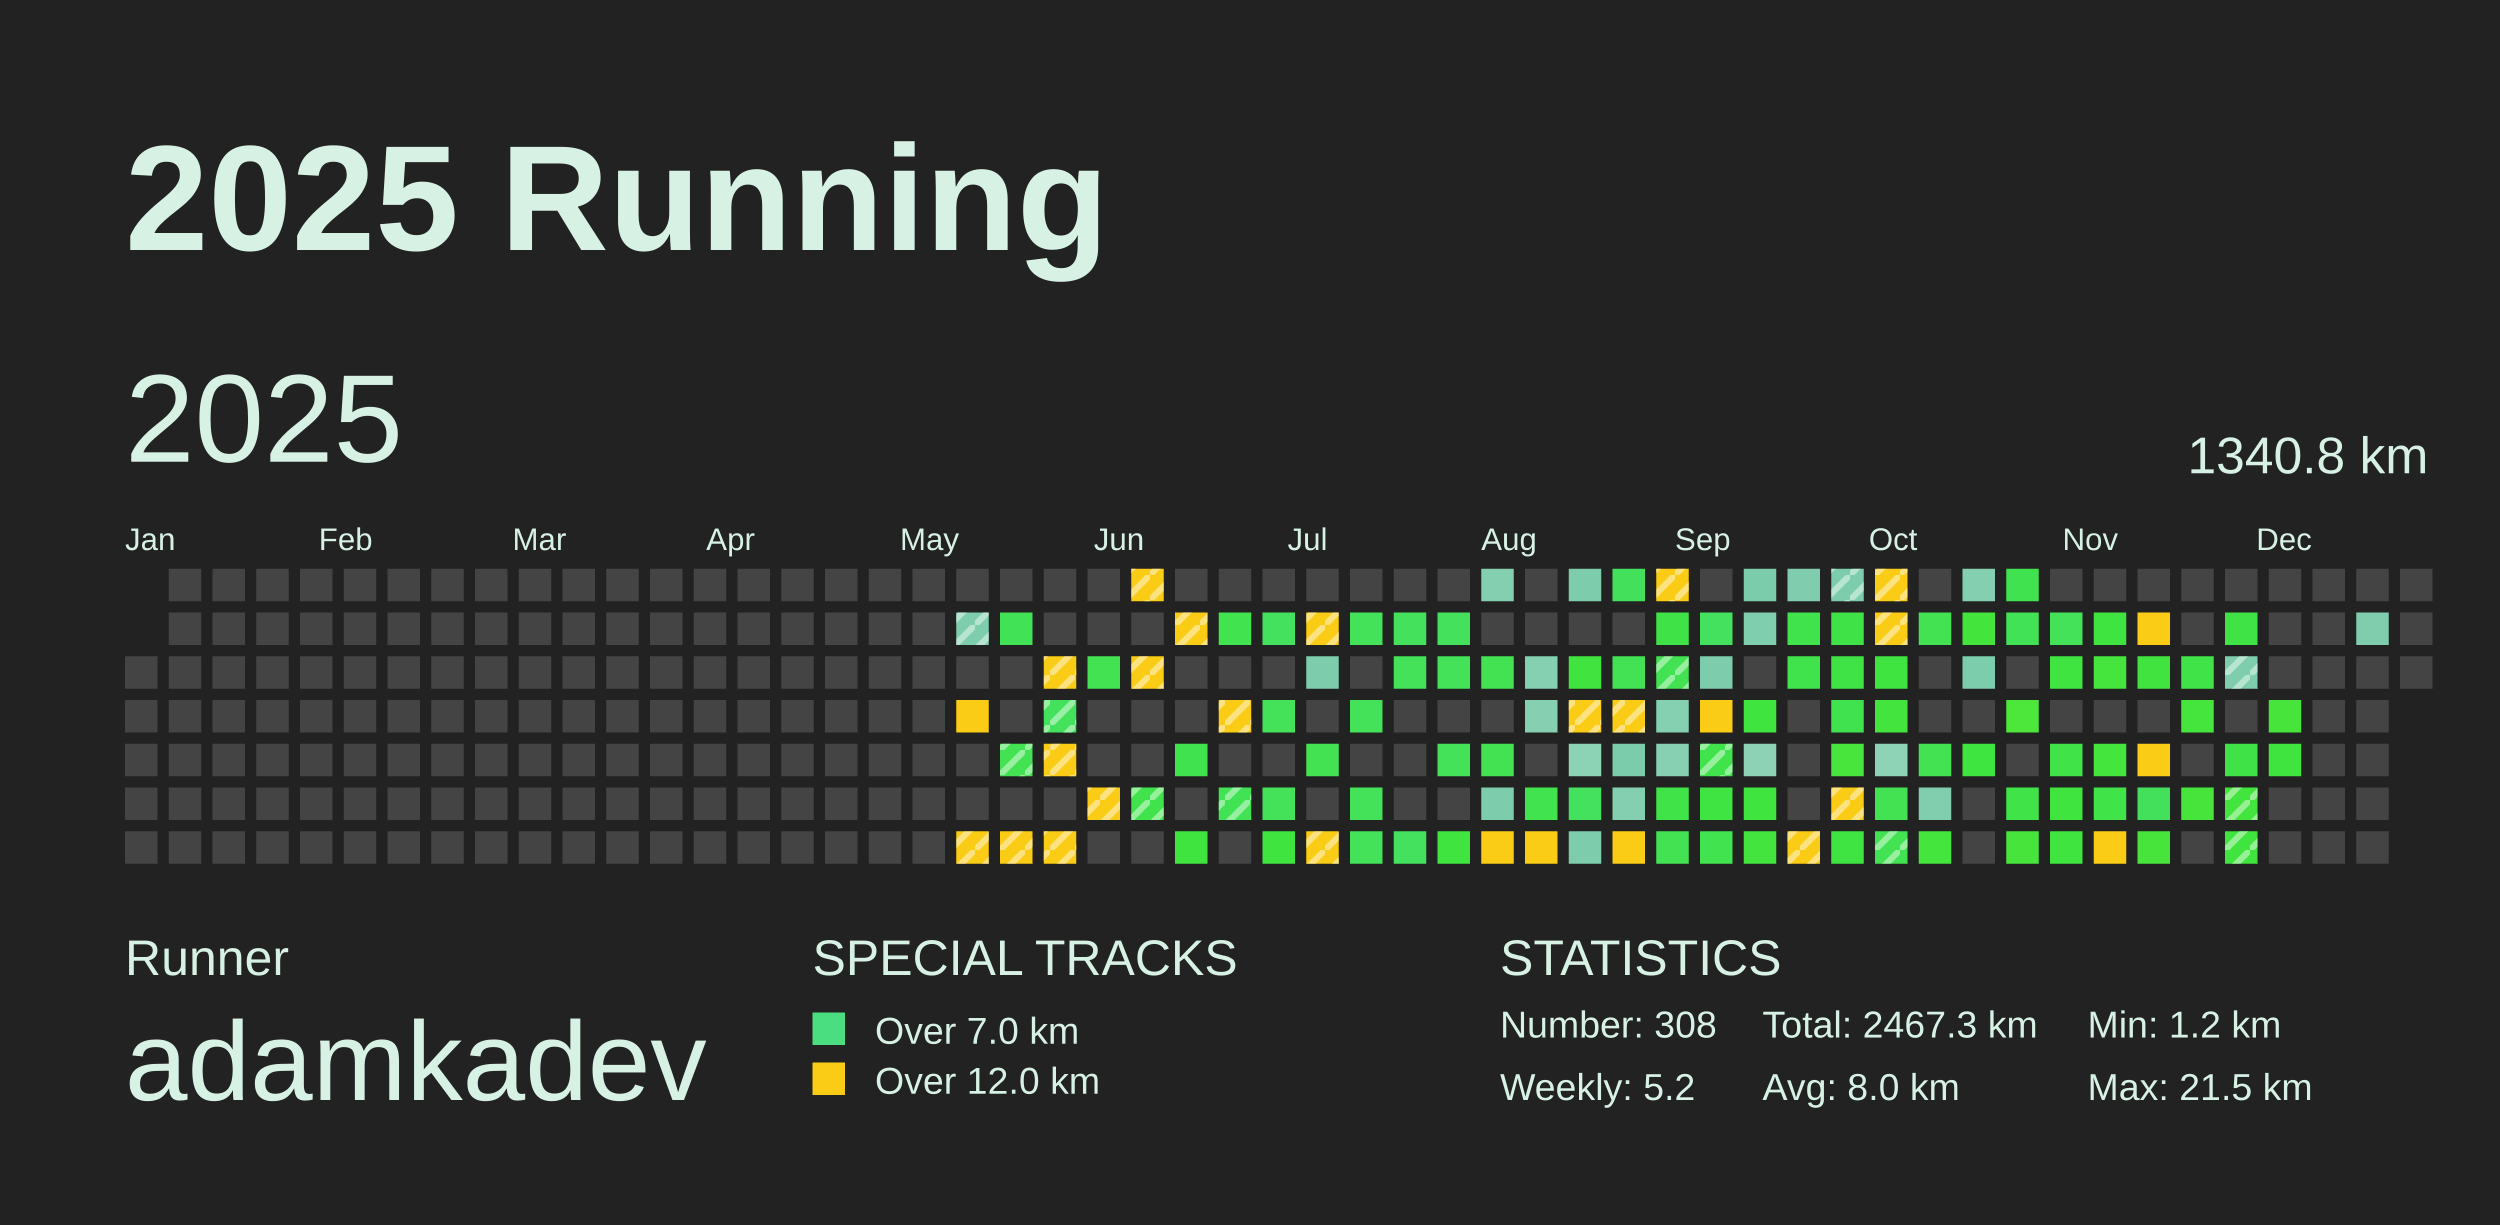
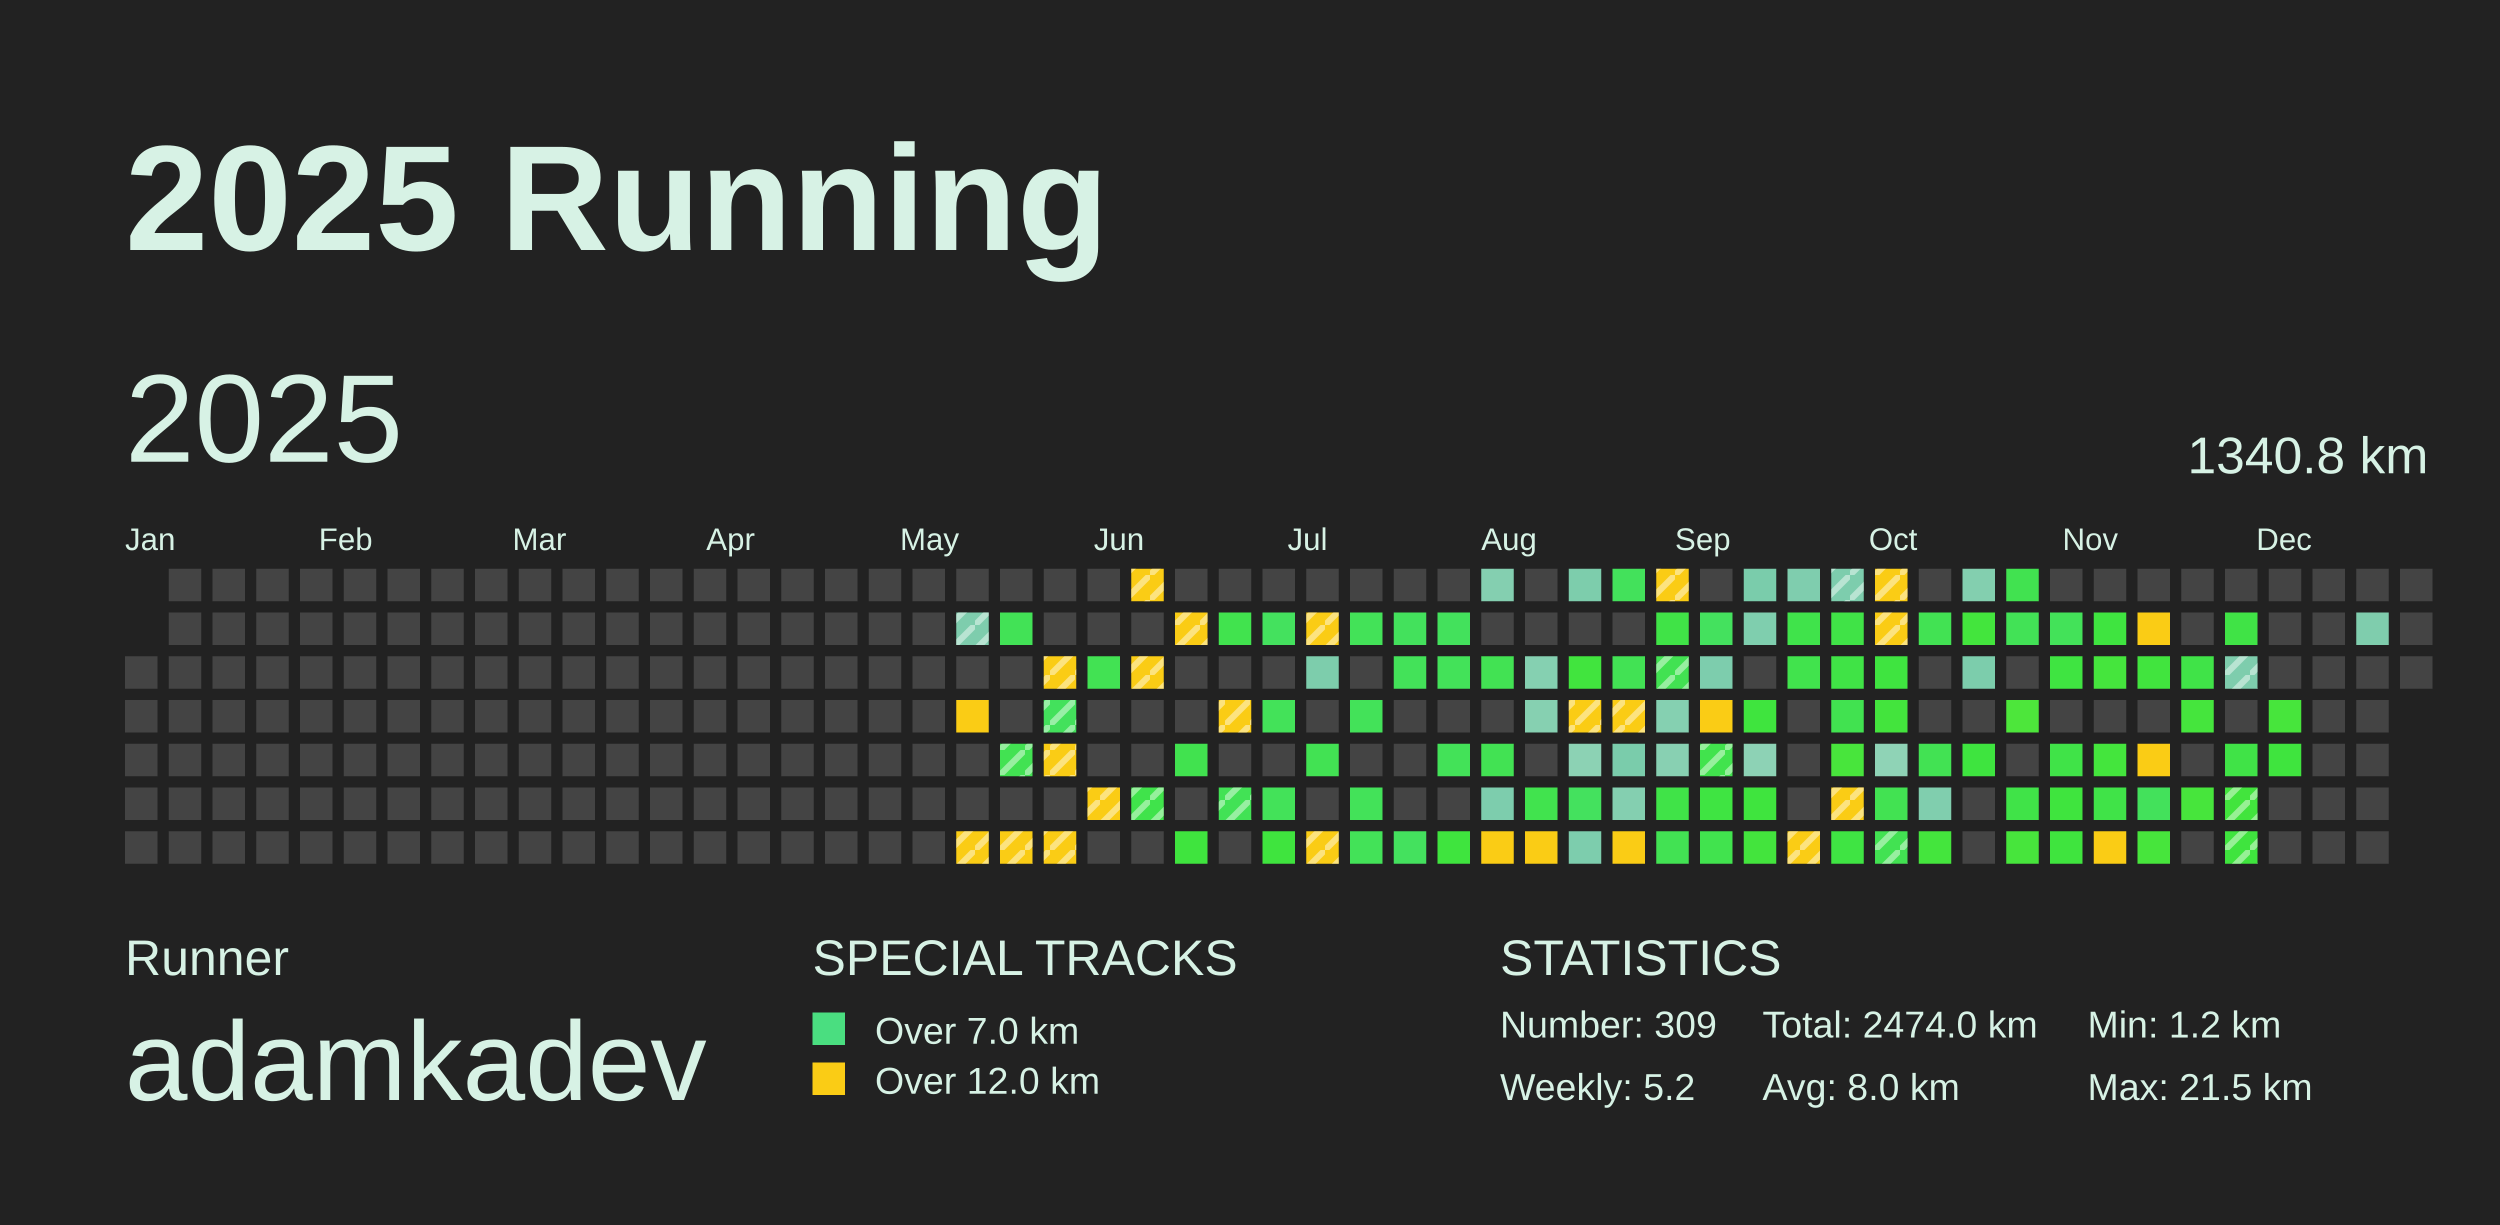
<svg xmlns="http://www.w3.org/2000/svg" baseProfile="full" height="98mm" version="1.1" viewBox="0,0,200,98" width="200mm">
  <defs>
    <pattern height="2" id="indoor-stripe" patternUnits="userSpaceOnUse" width="2">
      <line stroke="white" stroke-opacity="0.45" stroke-width="0.5" x1="0" x2="2" y1="2" y2="0" />
    </pattern>
  </defs>
  <rect fill="#222222" height="98" width="200" x="0" y="0" />
  <text fill="#D7F2E5" style="font-size:12px; font-family:Arial; font-weight:bold;" x="10" y="20">2025 Running</text>
  <text fill="#D7F2E5" style="font-size:4px; font-family:Arial" x="10" y="78">Runner</text>
  <text fill="#D7F2E5" style="font-size:9px; font-family:Arial" x="10" y="88">adamkadev</text>
  <text fill="#D7F2E5" style="font-size:4px; font-family:Arial" x="65" y="78">SPECIAL TRACKS</text>
  <rect fill="#4ADE80" height="2.6" width="2.6" x="65" y="81" />
  <text fill="#D7F2E5" style="font-size:3px; font-family:Arial" x="70" y="83.5">Over 7.0 km</text>
  <rect fill="#FACC15" height="2.6" width="2.6" x="65" y="85" />
  <text fill="#D7F2E5" style="font-size:3px; font-family:Arial" x="70" y="87.5">Over 12.0 km</text>
  <text fill="#D7F2E5" style="font-size:4px; font-family:Arial" x="120" y="78">STATISTICS</text>
-   <text fill="#D7F2E5" style="font-size:3px; font-family:Arial" x="120" y="83">Number: 308</text>
+   <text fill="#D7F2E5" style="font-size:3px; font-family:Arial" x="120" y="83">Number: 309</text>
  <text fill="#D7F2E5" style="font-size:3px; font-family:Arial" x="120" y="88">Weekly: 5.2</text>
-   <text fill="#D7F2E5" style="font-size:3px; font-family:Arial" x="141" y="83">Total: 2467.3 km</text>
+   <text fill="#D7F2E5" style="font-size:3px; font-family:Arial" x="141" y="83">Total: 2474.0 km</text>
  <text fill="#D7F2E5" style="font-size:3px; font-family:Arial" x="141" y="88">Avg: 8.0 km</text>
  <text fill="#D7F2E5" style="font-size:3px; font-family:Arial" x="167" y="83">Min: 1.2 km</text>
  <text fill="#D7F2E5" style="font-size:3px; font-family:Arial" x="167" y="88">Max: 21.5 km</text>
  <text dominant-baseline="hanging" fill="#D7F2E5" style="font-size:10.0px; font-family:Arial;" x="10" y="30">2025</text>
  <text dominant-baseline="hanging" fill="#D7F2E5" style="font-size:4.125px; font-family:Arial;" x="175" y="35">1340.8 km</text>
  <text fill="#D7F2E5" style="font-size:2.5px; font-family:Arial" x="10.0" y="44">Jan</text>
  <text fill="#D7F2E5" style="font-size:2.5px; font-family:Arial" x="25.5" y="44">Feb</text>
  <text fill="#D7F2E5" style="font-size:2.5px; font-family:Arial" x="41.0" y="44">Mar</text>
  <text fill="#D7F2E5" style="font-size:2.5px; font-family:Arial" x="56.5" y="44">Apr</text>
  <text fill="#D7F2E5" style="font-size:2.5px; font-family:Arial" x="72.0" y="44">May</text>
  <text fill="#D7F2E5" style="font-size:2.5px; font-family:Arial" x="87.5" y="44">Jun</text>
  <text fill="#D7F2E5" style="font-size:2.5px; font-family:Arial" x="103.0" y="44">Jul</text>
  <text fill="#D7F2E5" style="font-size:2.5px; font-family:Arial" x="118.5" y="44">Aug</text>
  <text fill="#D7F2E5" style="font-size:2.5px; font-family:Arial" x="134.0" y="44">Sep</text>
  <text fill="#D7F2E5" style="font-size:2.5px; font-family:Arial" x="149.5" y="44">Oct</text>
  <text fill="#D7F2E5" style="font-size:2.5px; font-family:Arial" x="165.0" y="44">Nov</text>
  <text fill="#D7F2E5" style="font-size:2.5px; font-family:Arial" x="180.5" y="44">Dec</text>
  <rect fill="#444444" height="2.6" width="2.6" x="10.0" y="52.5" />
  <rect fill="#444444" height="2.6" width="2.6" x="10.0" y="56.0" />
  <rect fill="#444444" height="2.6" width="2.6" x="10.0" y="59.5" />
  <rect fill="#444444" height="2.6" width="2.6" x="10.0" y="63.0" />
  <rect fill="#444444" height="2.6" width="2.6" x="10.0" y="66.5" />
  <rect fill="#444444" height="2.6" width="2.6" x="13.5" y="45.5" />
  <rect fill="#444444" height="2.6" width="2.6" x="13.5" y="49.0" />
  <rect fill="#444444" height="2.6" width="2.6" x="13.5" y="52.5" />
  <rect fill="#444444" height="2.6" width="2.6" x="13.5" y="56.0" />
  <rect fill="#444444" height="2.6" width="2.6" x="13.5" y="59.5" />
  <rect fill="#444444" height="2.6" width="2.6" x="13.5" y="63.0" />
  <rect fill="#444444" height="2.6" width="2.6" x="13.5" y="66.5" />
  <rect fill="#444444" height="2.6" width="2.6" x="17.0" y="45.5" />
  <rect fill="#444444" height="2.6" width="2.6" x="17.0" y="49.0" />
  <rect fill="#444444" height="2.6" width="2.6" x="17.0" y="52.5" />
  <rect fill="#444444" height="2.6" width="2.6" x="17.0" y="56.0" />
  <rect fill="#444444" height="2.6" width="2.6" x="17.0" y="59.5" />
  <rect fill="#444444" height="2.6" width="2.6" x="17.0" y="63.0" />
  <rect fill="#444444" height="2.6" width="2.6" x="17.0" y="66.5" />
  <rect fill="#444444" height="2.6" width="2.6" x="20.5" y="45.5" />
  <rect fill="#444444" height="2.6" width="2.6" x="20.5" y="49.0" />
  <rect fill="#444444" height="2.6" width="2.6" x="20.5" y="52.5" />
  <rect fill="#444444" height="2.6" width="2.6" x="20.5" y="56.0" />
  <rect fill="#444444" height="2.6" width="2.6" x="20.5" y="59.5" />
  <rect fill="#444444" height="2.6" width="2.6" x="20.5" y="63.0" />
  <rect fill="#444444" height="2.6" width="2.6" x="20.5" y="66.5" />
  <rect fill="#444444" height="2.6" width="2.6" x="24.0" y="45.5" />
  <rect fill="#444444" height="2.6" width="2.6" x="24.0" y="49.0" />
  <rect fill="#444444" height="2.6" width="2.6" x="24.0" y="52.5" />
  <rect fill="#444444" height="2.6" width="2.6" x="24.0" y="56.0" />
  <rect fill="#444444" height="2.6" width="2.6" x="24.0" y="59.5" />
  <rect fill="#444444" height="2.6" width="2.6" x="24.0" y="63.0" />
  <rect fill="#444444" height="2.6" width="2.6" x="24.0" y="66.5" />
  <rect fill="#444444" height="2.6" width="2.6" x="27.5" y="45.5" />
  <rect fill="#444444" height="2.6" width="2.6" x="27.5" y="49.0" />
  <rect fill="#444444" height="2.6" width="2.6" x="27.5" y="52.5" />
  <rect fill="#444444" height="2.6" width="2.6" x="27.5" y="56.0" />
  <rect fill="#444444" height="2.6" width="2.6" x="27.5" y="59.5" />
  <rect fill="#444444" height="2.6" width="2.6" x="27.5" y="63.0" />
  <rect fill="#444444" height="2.6" width="2.6" x="27.5" y="66.5" />
  <rect fill="#444444" height="2.6" width="2.6" x="31.0" y="45.5" />
  <rect fill="#444444" height="2.6" width="2.6" x="31.0" y="49.0" />
  <rect fill="#444444" height="2.6" width="2.6" x="31.0" y="52.5" />
  <rect fill="#444444" height="2.6" width="2.6" x="31.0" y="56.0" />
  <rect fill="#444444" height="2.6" width="2.6" x="31.0" y="59.5" />
  <rect fill="#444444" height="2.6" width="2.6" x="31.0" y="63.0" />
  <rect fill="#444444" height="2.6" width="2.6" x="31.0" y="66.5" />
  <rect fill="#444444" height="2.6" width="2.6" x="34.5" y="45.5" />
  <rect fill="#444444" height="2.6" width="2.6" x="34.5" y="49.0" />
  <rect fill="#444444" height="2.6" width="2.6" x="34.5" y="52.5" />
  <rect fill="#444444" height="2.6" width="2.6" x="34.5" y="56.0" />
  <rect fill="#444444" height="2.6" width="2.6" x="34.5" y="59.5" />
  <rect fill="#444444" height="2.6" width="2.6" x="34.5" y="63.0" />
  <rect fill="#444444" height="2.6" width="2.6" x="34.5" y="66.5" />
  <rect fill="#444444" height="2.6" width="2.6" x="38.0" y="45.5" />
  <rect fill="#444444" height="2.6" width="2.6" x="38.0" y="49.0" />
  <rect fill="#444444" height="2.6" width="2.6" x="38.0" y="52.5" />
  <rect fill="#444444" height="2.6" width="2.6" x="38.0" y="56.0" />
  <rect fill="#444444" height="2.6" width="2.6" x="38.0" y="59.5" />
  <rect fill="#444444" height="2.6" width="2.6" x="38.0" y="63.0" />
  <rect fill="#444444" height="2.6" width="2.6" x="38.0" y="66.5" />
  <rect fill="#444444" height="2.6" width="2.6" x="41.5" y="45.5" />
  <rect fill="#444444" height="2.6" width="2.6" x="41.5" y="49.0" />
  <rect fill="#444444" height="2.6" width="2.6" x="41.5" y="52.5" />
  <rect fill="#444444" height="2.6" width="2.6" x="41.5" y="56.0" />
  <rect fill="#444444" height="2.6" width="2.6" x="41.5" y="59.5" />
  <rect fill="#444444" height="2.6" width="2.6" x="41.5" y="63.0" />
  <rect fill="#444444" height="2.6" width="2.6" x="41.5" y="66.5" />
  <rect fill="#444444" height="2.6" width="2.6" x="45.0" y="45.5" />
  <rect fill="#444444" height="2.6" width="2.6" x="45.0" y="49.0" />
  <rect fill="#444444" height="2.6" width="2.6" x="45.0" y="52.5" />
  <rect fill="#444444" height="2.6" width="2.6" x="45.0" y="56.0" />
  <rect fill="#444444" height="2.6" width="2.6" x="45.0" y="59.5" />
  <rect fill="#444444" height="2.6" width="2.6" x="45.0" y="63.0" />
  <rect fill="#444444" height="2.6" width="2.6" x="45.0" y="66.5" />
  <rect fill="#444444" height="2.6" width="2.6" x="48.5" y="45.5" />
  <rect fill="#444444" height="2.6" width="2.6" x="48.5" y="49.0" />
  <rect fill="#444444" height="2.6" width="2.6" x="48.5" y="52.5" />
  <rect fill="#444444" height="2.6" width="2.6" x="48.5" y="56.0" />
  <rect fill="#444444" height="2.6" width="2.6" x="48.5" y="59.5" />
  <rect fill="#444444" height="2.6" width="2.6" x="48.5" y="63.0" />
  <rect fill="#444444" height="2.6" width="2.6" x="48.5" y="66.5" />
  <rect fill="#444444" height="2.6" width="2.6" x="52.0" y="45.5" />
  <rect fill="#444444" height="2.6" width="2.6" x="52.0" y="49.0" />
  <rect fill="#444444" height="2.6" width="2.6" x="52.0" y="52.5" />
  <rect fill="#444444" height="2.6" width="2.6" x="52.0" y="56.0" />
  <rect fill="#444444" height="2.6" width="2.6" x="52.0" y="59.5" />
  <rect fill="#444444" height="2.6" width="2.6" x="52.0" y="63.0" />
  <rect fill="#444444" height="2.6" width="2.6" x="52.0" y="66.5" />
  <rect fill="#444444" height="2.6" width="2.6" x="55.5" y="45.5" />
  <rect fill="#444444" height="2.6" width="2.6" x="55.5" y="49.0" />
  <rect fill="#444444" height="2.6" width="2.6" x="55.5" y="52.5" />
  <rect fill="#444444" height="2.6" width="2.6" x="55.5" y="56.0" />
  <rect fill="#444444" height="2.6" width="2.6" x="55.5" y="59.5" />
  <rect fill="#444444" height="2.6" width="2.6" x="55.5" y="63.0" />
  <rect fill="#444444" height="2.6" width="2.6" x="55.5" y="66.5" />
  <rect fill="#444444" height="2.6" width="2.6" x="59.0" y="45.5" />
  <rect fill="#444444" height="2.6" width="2.6" x="59.0" y="49.0" />
  <rect fill="#444444" height="2.6" width="2.6" x="59.0" y="52.5" />
  <rect fill="#444444" height="2.6" width="2.6" x="59.0" y="56.0" />
  <rect fill="#444444" height="2.6" width="2.6" x="59.0" y="59.5" />
  <rect fill="#444444" height="2.6" width="2.6" x="59.0" y="63.0" />
  <rect fill="#444444" height="2.6" width="2.6" x="59.0" y="66.5" />
  <rect fill="#444444" height="2.6" width="2.6" x="62.5" y="45.5" />
  <rect fill="#444444" height="2.6" width="2.6" x="62.5" y="49.0" />
  <rect fill="#444444" height="2.6" width="2.6" x="62.5" y="52.5" />
  <rect fill="#444444" height="2.6" width="2.6" x="62.5" y="56.0" />
  <rect fill="#444444" height="2.6" width="2.6" x="62.5" y="59.5" />
  <rect fill="#444444" height="2.6" width="2.6" x="62.5" y="63.0" />
  <rect fill="#444444" height="2.6" width="2.6" x="62.5" y="66.5" />
  <rect fill="#444444" height="2.6" width="2.6" x="66.0" y="45.5" />
  <rect fill="#444444" height="2.6" width="2.6" x="66.0" y="49.0" />
  <rect fill="#444444" height="2.6" width="2.6" x="66.0" y="52.5" />
  <rect fill="#444444" height="2.6" width="2.6" x="66.0" y="56.0" />
  <rect fill="#444444" height="2.6" width="2.6" x="66.0" y="59.5" />
  <rect fill="#444444" height="2.6" width="2.6" x="66.0" y="63.0" />
  <rect fill="#444444" height="2.6" width="2.6" x="66.0" y="66.5" />
  <rect fill="#444444" height="2.6" width="2.6" x="69.5" y="45.5" />
  <rect fill="#444444" height="2.6" width="2.6" x="69.5" y="49.0" />
  <rect fill="#444444" height="2.6" width="2.6" x="69.5" y="52.5" />
  <rect fill="#444444" height="2.6" width="2.6" x="69.5" y="56.0" />
  <rect fill="#444444" height="2.6" width="2.6" x="69.5" y="59.5" />
  <rect fill="#444444" height="2.6" width="2.6" x="69.5" y="63.0" />
  <rect fill="#444444" height="2.6" width="2.6" x="69.5" y="66.5" />
  <rect fill="#444444" height="2.6" width="2.6" x="73.0" y="45.5" />
  <rect fill="#444444" height="2.6" width="2.6" x="73.0" y="49.0" />
  <rect fill="#444444" height="2.6" width="2.6" x="73.0" y="52.5" />
  <rect fill="#444444" height="2.6" width="2.6" x="73.0" y="56.0" />
  <rect fill="#444444" height="2.6" width="2.6" x="73.0" y="59.5" />
  <rect fill="#444444" height="2.6" width="2.6" x="73.0" y="63.0" />
  <rect fill="#444444" height="2.6" width="2.6" x="73.0" y="66.5" />
  <rect fill="#444444" height="2.6" width="2.6" x="76.5" y="45.5" />
  <rect fill="#7ecdad" height="2.6" width="2.6" x="76.5" y="49.0" />
  <rect fill="url(#indoor-stripe)" height="2.6" style="pointer-events: none;" width="2.6" x="76.5" y="49.0" />
  <rect fill="#444444" height="2.6" width="2.6" x="76.5" y="52.5" />
  <rect fill="#FACC15" height="2.6" width="2.6" x="76.5" y="56.0" />
  <rect fill="#444444" height="2.6" width="2.6" x="76.5" y="59.5" />
  <rect fill="#444444" height="2.6" width="2.6" x="76.5" y="63.0" />
  <rect fill="#FACC15" height="2.6" width="2.6" x="76.5" y="66.5" />
  <rect fill="url(#indoor-stripe)" height="2.6" style="pointer-events: none;" width="2.6" x="76.5" y="66.5" />
  <rect fill="#444444" height="2.6" width="2.6" x="80.0" y="45.5" />
  <rect fill="#42e256" height="2.6" width="2.6" x="80.0" y="49.0" />
  <rect fill="#444444" height="2.6" width="2.6" x="80.0" y="52.5" />
  <rect fill="#444444" height="2.6" width="2.6" x="80.0" y="56.0" />
  <rect fill="#42e252" height="2.6" width="2.6" x="80.0" y="59.5" />
  <rect fill="url(#indoor-stripe)" height="2.6" style="pointer-events: none;" width="2.6" x="80.0" y="59.5" />
  <rect fill="#444444" height="2.6" width="2.6" x="80.0" y="63.0" />
  <rect fill="#FACC15" height="2.6" width="2.6" x="80.0" y="66.5" />
  <rect fill="url(#indoor-stripe)" height="2.6" style="pointer-events: none;" width="2.6" x="80.0" y="66.5" />
  <rect fill="#444444" height="2.6" width="2.6" x="83.5" y="45.5" />
  <rect fill="#444444" height="2.6" width="2.6" x="83.5" y="49.0" />
  <rect fill="#FACC15" height="2.6" width="2.6" x="83.5" y="52.5" />
  <rect fill="url(#indoor-stripe)" height="2.6" style="pointer-events: none;" width="2.6" x="83.5" y="52.5" />
  <rect fill="#43e15c" height="2.6" width="2.6" x="83.5" y="56.0" />
  <rect fill="url(#indoor-stripe)" height="2.6" style="pointer-events: none;" width="2.6" x="83.5" y="56.0" />
  <rect fill="#FACC15" height="2.6" width="2.6" x="83.5" y="59.5" />
  <rect fill="url(#indoor-stripe)" height="2.6" style="pointer-events: none;" width="2.6" x="83.5" y="59.5" />
  <rect fill="#444444" height="2.6" width="2.6" x="83.5" y="63.0" />
  <rect fill="#FACC15" height="2.6" width="2.6" x="83.5" y="66.5" />
  <rect fill="url(#indoor-stripe)" height="2.6" style="pointer-events: none;" width="2.6" x="83.5" y="66.5" />
  <rect fill="#444444" height="2.6" width="2.6" x="87.0" y="45.5" />
  <rect fill="#444444" height="2.6" width="2.6" x="87.0" y="49.0" />
  <rect fill="#42e253" height="2.6" width="2.6" x="87.0" y="52.5" />
  <rect fill="#444444" height="2.6" width="2.6" x="87.0" y="56.0" />
  <rect fill="#444444" height="2.6" width="2.6" x="87.0" y="59.5" />
  <rect fill="#FACC15" height="2.6" width="2.6" x="87.0" y="63.0" />
  <rect fill="url(#indoor-stripe)" height="2.6" style="pointer-events: none;" width="2.6" x="87.0" y="63.0" />
  <rect fill="#444444" height="2.6" width="2.6" x="87.0" y="66.5" />
  <rect fill="#FACC15" height="2.6" width="2.6" x="90.5" y="45.5" />
  <rect fill="url(#indoor-stripe)" height="2.6" style="pointer-events: none;" width="2.6" x="90.5" y="45.5" />
  <rect fill="#444444" height="2.6" width="2.6" x="90.5" y="49.0" />
  <rect fill="#FACC15" height="2.6" width="2.6" x="90.5" y="52.5" />
  <rect fill="url(#indoor-stripe)" height="2.6" style="pointer-events: none;" width="2.6" x="90.5" y="52.5" />
  <rect fill="#444444" height="2.6" width="2.6" x="90.5" y="56.0" />
  <rect fill="#444444" height="2.6" width="2.6" x="90.5" y="59.5" />
  <rect fill="#40e34b" height="2.6" width="2.6" x="90.5" y="63.0" />
  <rect fill="url(#indoor-stripe)" height="2.6" style="pointer-events: none;" width="2.6" x="90.5" y="63.0" />
  <rect fill="#444444" height="2.6" width="2.6" x="90.5" y="66.5" />
  <rect fill="#444444" height="2.6" width="2.6" x="94.0" y="45.5" />
  <rect fill="#FACC15" height="2.6" width="2.6" x="94.0" y="49.0" />
  <rect fill="url(#indoor-stripe)" height="2.6" style="pointer-events: none;" width="2.6" x="94.0" y="49.0" />
  <rect fill="#444444" height="2.6" width="2.6" x="94.0" y="52.5" />
  <rect fill="#444444" height="2.6" width="2.6" x="94.0" y="56.0" />
  <rect fill="#41e24f" height="2.6" width="2.6" x="94.0" y="59.5" />
  <rect fill="#444444" height="2.6" width="2.6" x="94.0" y="63.0" />
  <rect fill="#3fe43e" height="2.6" width="2.6" x="94.0" y="66.5" />
  <rect fill="#444444" height="2.6" width="2.6" x="97.5" y="45.5" />
  <rect fill="#41e34e" height="2.6" width="2.6" x="97.5" y="49.0" />
  <rect fill="#444444" height="2.6" width="2.6" x="97.5" y="52.5" />
  <rect fill="#FACC15" height="2.6" width="2.6" x="97.5" y="56.0" />
  <rect fill="url(#indoor-stripe)" height="2.6" style="pointer-events: none;" width="2.6" x="97.5" y="56.0" />
  <rect fill="#444444" height="2.6" width="2.6" x="97.5" y="59.5" />
  <rect fill="#42e255" height="2.6" width="2.6" x="97.5" y="63.0" />
  <rect fill="url(#indoor-stripe)" height="2.6" style="pointer-events: none;" width="2.6" x="97.5" y="63.0" />
  <rect fill="#444444" height="2.6" width="2.6" x="97.5" y="66.5" />
  <rect fill="#444444" height="2.6" width="2.6" x="101.0" y="45.5" />
  <rect fill="#44e15e" height="2.6" width="2.6" x="101.0" y="49.0" />
  <rect fill="#444444" height="2.6" width="2.6" x="101.0" y="52.5" />
  <rect fill="#43e259" height="2.6" width="2.6" x="101.0" y="56.0" />
  <rect fill="#444444" height="2.6" width="2.6" x="101.0" y="59.5" />
  <rect fill="#43e259" height="2.6" width="2.6" x="101.0" y="63.0" />
  <rect fill="#3fe43e" height="2.6" width="2.6" x="101.0" y="66.5" />
  <rect fill="#444444" height="2.6" width="2.6" x="104.5" y="45.5" />
  <rect fill="#FACC15" height="2.6" width="2.6" x="104.5" y="49.0" />
  <rect fill="url(#indoor-stripe)" height="2.6" style="pointer-events: none;" width="2.6" x="104.5" y="49.0" />
  <rect fill="#7dcdac" height="2.6" width="2.6" x="104.5" y="52.5" />
  <rect fill="#444444" height="2.6" width="2.6" x="104.5" y="56.0" />
  <rect fill="#42e253" height="2.6" width="2.6" x="104.5" y="59.5" />
  <rect fill="#444444" height="2.6" width="2.6" x="104.5" y="63.0" />
  <rect fill="#FACC15" height="2.6" width="2.6" x="104.5" y="66.5" />
  <rect fill="url(#indoor-stripe)" height="2.6" style="pointer-events: none;" width="2.6" x="104.5" y="66.5" />
  <rect fill="#444444" height="2.6" width="2.6" x="108.0" y="45.5" />
  <rect fill="#43e258" height="2.6" width="2.6" x="108.0" y="49.0" />
  <rect fill="#444444" height="2.6" width="2.6" x="108.0" y="52.5" />
  <rect fill="#43e259" height="2.6" width="2.6" x="108.0" y="56.0" />
  <rect fill="#444444" height="2.6" width="2.6" x="108.0" y="59.5" />
  <rect fill="#43e259" height="2.6" width="2.6" x="108.0" y="63.0" />
  <rect fill="#43e258" height="2.6" width="2.6" x="108.0" y="66.5" />
  <rect fill="#444444" height="2.6" width="2.6" x="111.5" y="45.5" />
  <rect fill="#43e15c" height="2.6" width="2.6" x="111.5" y="49.0" />
  <rect fill="#43e259" height="2.6" width="2.6" x="111.5" y="52.5" />
  <rect fill="#444444" height="2.6" width="2.6" x="111.5" y="56.0" />
  <rect fill="#444444" height="2.6" width="2.6" x="111.5" y="59.5" />
  <rect fill="#444444" height="2.6" width="2.6" x="111.5" y="63.0" />
  <rect fill="#44e15e" height="2.6" width="2.6" x="111.5" y="66.5" />
  <rect fill="#444444" height="2.6" width="2.6" x="115.0" y="45.5" />
  <rect fill="#43e15c" height="2.6" width="2.6" x="115.0" y="49.0" />
  <rect fill="#43e259" height="2.6" width="2.6" x="115.0" y="52.5" />
  <rect fill="#444444" height="2.6" width="2.6" x="115.0" y="56.0" />
  <rect fill="#43e258" height="2.6" width="2.6" x="115.0" y="59.5" />
  <rect fill="#444444" height="2.6" width="2.6" x="115.0" y="63.0" />
  <rect fill="#3fe43e" height="2.6" width="2.6" x="115.0" y="66.5" />
  <rect fill="#84cfb0" height="2.6" width="2.6" x="118.5" y="45.5" />
  <rect fill="#444444" height="2.6" width="2.6" x="118.5" y="49.0" />
  <rect fill="#42e253" height="2.6" width="2.6" x="118.5" y="52.5" />
  <rect fill="#444444" height="2.6" width="2.6" x="118.5" y="56.0" />
  <rect fill="#42e253" height="2.6" width="2.6" x="118.5" y="59.5" />
  <rect fill="#7dcdad" height="2.6" width="2.6" x="118.5" y="63.0" />
  <rect fill="#FACC15" height="2.6" width="2.6" x="118.5" y="66.5" />
  <rect fill="#444444" height="2.6" width="2.6" x="122.0" y="45.5" />
  <rect fill="#444444" height="2.6" width="2.6" x="122.0" y="49.0" />
  <rect fill="#85d0b1" height="2.6" width="2.6" x="122.0" y="52.5" />
  <rect fill="#86d0b1" height="2.6" width="2.6" x="122.0" y="56.0" />
  <rect fill="#444444" height="2.6" width="2.6" x="122.0" y="59.5" />
  <rect fill="#41e34e" height="2.6" width="2.6" x="122.0" y="63.0" />
  <rect fill="#FACC15" height="2.6" width="2.6" x="122.0" y="66.5" />
  <rect fill="#7dcdac" height="2.6" width="2.6" x="125.5" y="45.5" />
  <rect fill="#444444" height="2.6" width="2.6" x="125.5" y="49.0" />
  <rect fill="#41e43e" height="2.6" width="2.6" x="125.5" y="52.5" />
  <rect fill="#FACC15" height="2.6" width="2.6" x="125.5" y="56.0" />
  <rect fill="url(#indoor-stripe)" height="2.6" style="pointer-events: none;" width="2.6" x="125.5" y="56.0" />
  <rect fill="#8cd2b4" height="2.6" width="2.6" x="125.5" y="59.5" />
  <rect fill="#44e15e" height="2.6" width="2.6" x="125.5" y="63.0" />
  <rect fill="#7dcdad" height="2.6" width="2.6" x="125.5" y="66.5" />
  <rect fill="#43e15b" height="2.6" width="2.6" x="129.0" y="45.5" />
  <rect fill="#444444" height="2.6" width="2.6" x="129.0" y="49.0" />
  <rect fill="#42e254" height="2.6" width="2.6" x="129.0" y="52.5" />
  <rect fill="#FACC15" height="2.6" width="2.6" x="129.0" y="56.0" />
  <rect fill="url(#indoor-stripe)" height="2.6" style="pointer-events: none;" width="2.6" x="129.0" y="56.0" />
  <rect fill="#7accab" height="2.6" width="2.6" x="129.0" y="59.5" />
  <rect fill="#84cfb0" height="2.6" width="2.6" x="129.0" y="63.0" />
  <rect fill="#FACC15" height="2.6" width="2.6" x="129.0" y="66.5" />
  <rect fill="#FACC15" height="2.6" width="2.6" x="132.5" y="45.5" />
  <rect fill="url(#indoor-stripe)" height="2.6" style="pointer-events: none;" width="2.6" x="132.5" y="45.5" />
  <rect fill="#40e347" height="2.6" width="2.6" x="132.5" y="49.0" />
  <rect fill="#42e252" height="2.6" width="2.6" x="132.5" y="52.5" />
  <rect fill="url(#indoor-stripe)" height="2.6" style="pointer-events: none;" width="2.6" x="132.5" y="52.5" />
  <rect fill="#85d0b1" height="2.6" width="2.6" x="132.5" y="56.0" />
  <rect fill="#88d0b2" height="2.6" width="2.6" x="132.5" y="59.5" />
  <rect fill="#40e348" height="2.6" width="2.6" x="132.5" y="63.0" />
  <rect fill="#42e253" height="2.6" width="2.6" x="132.5" y="66.5" />
  <rect fill="#444444" height="2.6" width="2.6" x="136.0" y="45.5" />
  <rect fill="#44e15e" height="2.6" width="2.6" x="136.0" y="49.0" />
  <rect fill="#7dcdad" height="2.6" width="2.6" x="136.0" y="52.5" />
  <rect fill="#FACC15" height="2.6" width="2.6" x="136.0" y="56.0" />
  <rect fill="#41e34d" height="2.6" width="2.6" x="136.0" y="59.5" />
  <rect fill="url(#indoor-stripe)" height="2.6" style="pointer-events: none;" width="2.6" x="136.0" y="59.5" />
  <rect fill="#3fe442" height="2.6" width="2.6" x="136.0" y="63.0" />
  <rect fill="#41e34e" height="2.6" width="2.6" x="136.0" y="66.5" />
  <rect fill="#7accab" height="2.6" width="2.6" x="139.5" y="45.5" />
  <rect fill="#7fceae" height="2.6" width="2.6" x="139.5" y="49.0" />
  <rect fill="#444444" height="2.6" width="2.6" x="139.5" y="52.5" />
  <rect fill="#3fe43e" height="2.6" width="2.6" x="139.5" y="56.0" />
  <rect fill="#8dd2b5" height="2.6" width="2.6" x="139.5" y="59.5" />
  <rect fill="#3fe43e" height="2.6" width="2.6" x="139.5" y="63.0" />
  <rect fill="#43e43d" height="2.6" width="2.6" x="139.5" y="66.5" />
  <rect fill="#7fcdae" height="2.6" width="2.6" x="143.0" y="45.5" />
  <rect fill="#40e34b" height="2.6" width="2.6" x="143.0" y="49.0" />
  <rect fill="#41e34d" height="2.6" width="2.6" x="143.0" y="52.5" />
  <rect fill="#444444" height="2.6" width="2.6" x="143.0" y="56.0" />
  <rect fill="#444444" height="2.6" width="2.6" x="143.0" y="59.5" />
  <rect fill="#444444" height="2.6" width="2.6" x="143.0" y="63.0" />
  <rect fill="#FACC15" height="2.6" width="2.6" x="143.0" y="66.5" />
  <rect fill="url(#indoor-stripe)" height="2.6" style="pointer-events: none;" width="2.6" x="143.0" y="66.5" />
  <rect fill="#7dcdad" height="2.6" width="2.6" x="146.5" y="45.5" />
  <rect fill="url(#indoor-stripe)" height="2.6" style="pointer-events: none;" width="2.6" x="146.5" y="45.5" />
  <rect fill="#40e347" height="2.6" width="2.6" x="146.5" y="49.0" />
  <rect fill="#40e346" height="2.6" width="2.6" x="146.5" y="52.5" />
  <rect fill="#41e250" height="2.6" width="2.6" x="146.5" y="56.0" />
  <rect fill="#48e53c" height="2.6" width="2.6" x="146.5" y="59.5" />
  <rect fill="#FACC15" height="2.6" width="2.6" x="146.5" y="63.0" />
  <rect fill="url(#indoor-stripe)" height="2.6" style="pointer-events: none;" width="2.6" x="146.5" y="63.0" />
  <rect fill="#3fe443" height="2.6" width="2.6" x="146.5" y="66.5" />
  <rect fill="#FACC15" height="2.6" width="2.6" x="150.0" y="45.5" />
  <rect fill="url(#indoor-stripe)" height="2.6" style="pointer-events: none;" width="2.6" x="150.0" y="45.5" />
  <rect fill="#FACC15" height="2.6" width="2.6" x="150.0" y="49.0" />
  <rect fill="url(#indoor-stripe)" height="2.6" style="pointer-events: none;" width="2.6" x="150.0" y="49.0" />
  <rect fill="#3fe440" height="2.6" width="2.6" x="150.0" y="52.5" />
  <rect fill="#43e43d" height="2.6" width="2.6" x="150.0" y="56.0" />
  <rect fill="#8fd3b6" height="2.6" width="2.6" x="150.0" y="59.5" />
  <rect fill="#42e252" height="2.6" width="2.6" x="150.0" y="63.0" />
  <rect fill="#42e252" height="2.6" width="2.6" x="150.0" y="66.5" />
  <rect fill="url(#indoor-stripe)" height="2.6" style="pointer-events: none;" width="2.6" x="150.0" y="66.5" />
  <rect fill="#444444" height="2.6" width="2.6" x="153.5" y="45.5" />
  <rect fill="#42e253" height="2.6" width="2.6" x="153.5" y="49.0" />
  <rect fill="#444444" height="2.6" width="2.6" x="153.5" y="52.5" />
  <rect fill="#444444" height="2.6" width="2.6" x="153.5" y="56.0" />
  <rect fill="#42e253" height="2.6" width="2.6" x="153.5" y="59.5" />
  <rect fill="#80ceae" height="2.6" width="2.6" x="153.5" y="63.0" />
  <rect fill="#44e53d" height="2.6" width="2.6" x="153.5" y="66.5" />
  <rect fill="#83cfaf" height="2.6" width="2.6" x="157.0" y="45.5" />
  <rect fill="#43e53d" height="2.6" width="2.6" x="157.0" y="49.0" />
  <rect fill="#7ccdac" height="2.6" width="2.6" x="157.0" y="52.5" />
  <rect fill="#444444" height="2.6" width="2.6" x="157.0" y="56.0" />
  <rect fill="#3ee43f" height="2.6" width="2.6" x="157.0" y="59.5" />
  <rect fill="#444444" height="2.6" width="2.6" x="157.0" y="63.0" />
  <rect fill="#444444" height="2.6" width="2.6" x="157.0" y="66.5" />
  <rect fill="#41e250" height="2.6" width="2.6" x="160.5" y="45.5" />
  <rect fill="#42e256" height="2.6" width="2.6" x="160.5" y="49.0" />
  <rect fill="#444444" height="2.6" width="2.6" x="160.5" y="52.5" />
  <rect fill="#4de63b" height="2.6" width="2.6" x="160.5" y="56.0" />
  <rect fill="#444444" height="2.6" width="2.6" x="160.5" y="59.5" />
  <rect fill="#40e348" height="2.6" width="2.6" x="160.5" y="63.0" />
  <rect fill="#47e53c" height="2.6" width="2.6" x="160.5" y="66.5" />
  <rect fill="#444444" height="2.6" width="2.6" x="164.0" y="45.5" />
  <rect fill="#43e259" height="2.6" width="2.6" x="164.0" y="49.0" />
  <rect fill="#3fe441" height="2.6" width="2.6" x="164.0" y="52.5" />
  <rect fill="#444444" height="2.6" width="2.6" x="164.0" y="56.0" />
  <rect fill="#40e348" height="2.6" width="2.6" x="164.0" y="59.5" />
  <rect fill="#3fe43e" height="2.6" width="2.6" x="164.0" y="63.0" />
  <rect fill="#3fe43e" height="2.6" width="2.6" x="164.0" y="66.5" />
  <rect fill="#444444" height="2.6" width="2.6" x="167.5" y="45.5" />
  <rect fill="#3fe440" height="2.6" width="2.6" x="167.5" y="49.0" />
  <rect fill="#45e53d" height="2.6" width="2.6" x="167.5" y="52.5" />
  <rect fill="#444444" height="2.6" width="2.6" x="167.5" y="56.0" />
  <rect fill="#44e53d" height="2.6" width="2.6" x="167.5" y="59.5" />
  <rect fill="#40e348" height="2.6" width="2.6" x="167.5" y="63.0" />
  <rect fill="#FACC15" height="2.6" width="2.6" x="167.5" y="66.5" />
  <rect fill="#444444" height="2.6" width="2.6" x="171.0" y="45.5" />
  <rect fill="#FACC15" height="2.6" width="2.6" x="171.0" y="49.0" />
  <rect fill="#41e43e" height="2.6" width="2.6" x="171.0" y="52.5" />
  <rect fill="#444444" height="2.6" width="2.6" x="171.0" y="56.0" />
  <rect fill="#FACC15" height="2.6" width="2.6" x="171.0" y="59.5" />
  <rect fill="#43e15b" height="2.6" width="2.6" x="171.0" y="63.0" />
  <rect fill="#47e53c" height="2.6" width="2.6" x="171.0" y="66.5" />
  <rect fill="#444444" height="2.6" width="2.6" x="174.5" y="45.5" />
  <rect fill="#444444" height="2.6" width="2.6" x="174.5" y="49.0" />
  <rect fill="#40e348" height="2.6" width="2.6" x="174.5" y="52.5" />
  <rect fill="#45e53d" height="2.6" width="2.6" x="174.5" y="56.0" />
  <rect fill="#444444" height="2.6" width="2.6" x="174.5" y="59.5" />
  <rect fill="#47e53c" height="2.6" width="2.6" x="174.5" y="63.0" />
  <rect fill="#444444" height="2.6" width="2.6" x="174.5" y="66.5" />
  <rect fill="#444444" height="2.6" width="2.6" x="178.0" y="45.5" />
  <rect fill="#40e346" height="2.6" width="2.6" x="178.0" y="49.0" />
  <rect fill="#7ecdad" height="2.6" width="2.6" x="178.0" y="52.5" />
  <rect fill="url(#indoor-stripe)" height="2.6" style="pointer-events: none;" width="2.6" x="178.0" y="52.5" />
  <rect fill="#444444" height="2.6" width="2.6" x="178.0" y="56.0" />
  <rect fill="#40e347" height="2.6" width="2.6" x="178.0" y="59.5" />
  <rect fill="#42e43d" height="2.6" width="2.6" x="178.0" y="63.0" />
  <rect fill="url(#indoor-stripe)" height="2.6" style="pointer-events: none;" width="2.6" x="178.0" y="63.0" />
  <rect fill="#3fe43e" height="2.6" width="2.6" x="178.0" y="66.5" />
  <rect fill="url(#indoor-stripe)" height="2.6" style="pointer-events: none;" width="2.6" x="178.0" y="66.5" />
  <rect fill="#444444" height="2.6" width="2.6" x="181.5" y="45.5" />
  <rect fill="#444444" height="2.6" width="2.6" x="181.5" y="49.0" />
  <rect fill="#444444" height="2.6" width="2.6" x="181.5" y="52.5" />
  <rect fill="#47e53c" height="2.6" width="2.6" x="181.5" y="56.0" />
  <rect fill="#3fe43e" height="2.6" width="2.6" x="181.5" y="59.5" />
  <rect fill="#444444" height="2.6" width="2.6" x="181.5" y="63.0" />
  <rect fill="#444444" height="2.6" width="2.6" x="181.5" y="66.5" />
  <rect fill="#444444" height="2.6" width="2.6" x="185.0" y="45.5" />
  <rect fill="#444444" height="2.6" width="2.6" x="185.0" y="49.0" />
  <rect fill="#444444" height="2.6" width="2.6" x="185.0" y="52.5" />
  <rect fill="#444444" height="2.6" width="2.6" x="185.0" y="56.0" />
  <rect fill="#444444" height="2.6" width="2.6" x="185.0" y="59.5" />
  <rect fill="#444444" height="2.6" width="2.6" x="185.0" y="63.0" />
  <rect fill="#444444" height="2.6" width="2.6" x="185.0" y="66.5" />
  <rect fill="#444444" height="2.6" width="2.6" x="188.5" y="45.5" />
  <rect fill="#7fcdad" height="2.6" width="2.6" x="188.5" y="49.0" />
  <rect fill="#444444" height="2.6" width="2.6" x="188.5" y="52.5" />
  <rect fill="#444444" height="2.6" width="2.6" x="188.5" y="56.0" />
  <rect fill="#444444" height="2.6" width="2.6" x="188.5" y="59.5" />
  <rect fill="#444444" height="2.6" width="2.6" x="188.5" y="63.0" />
  <rect fill="#444444" height="2.6" width="2.6" x="188.5" y="66.5" />
  <rect fill="#444444" height="2.6" width="2.6" x="192.0" y="45.5" />
  <rect fill="#444444" height="2.6" width="2.6" x="192.0" y="49.0" />
  <rect fill="#444444" height="2.6" width="2.6" x="192.0" y="52.5" />
</svg>
